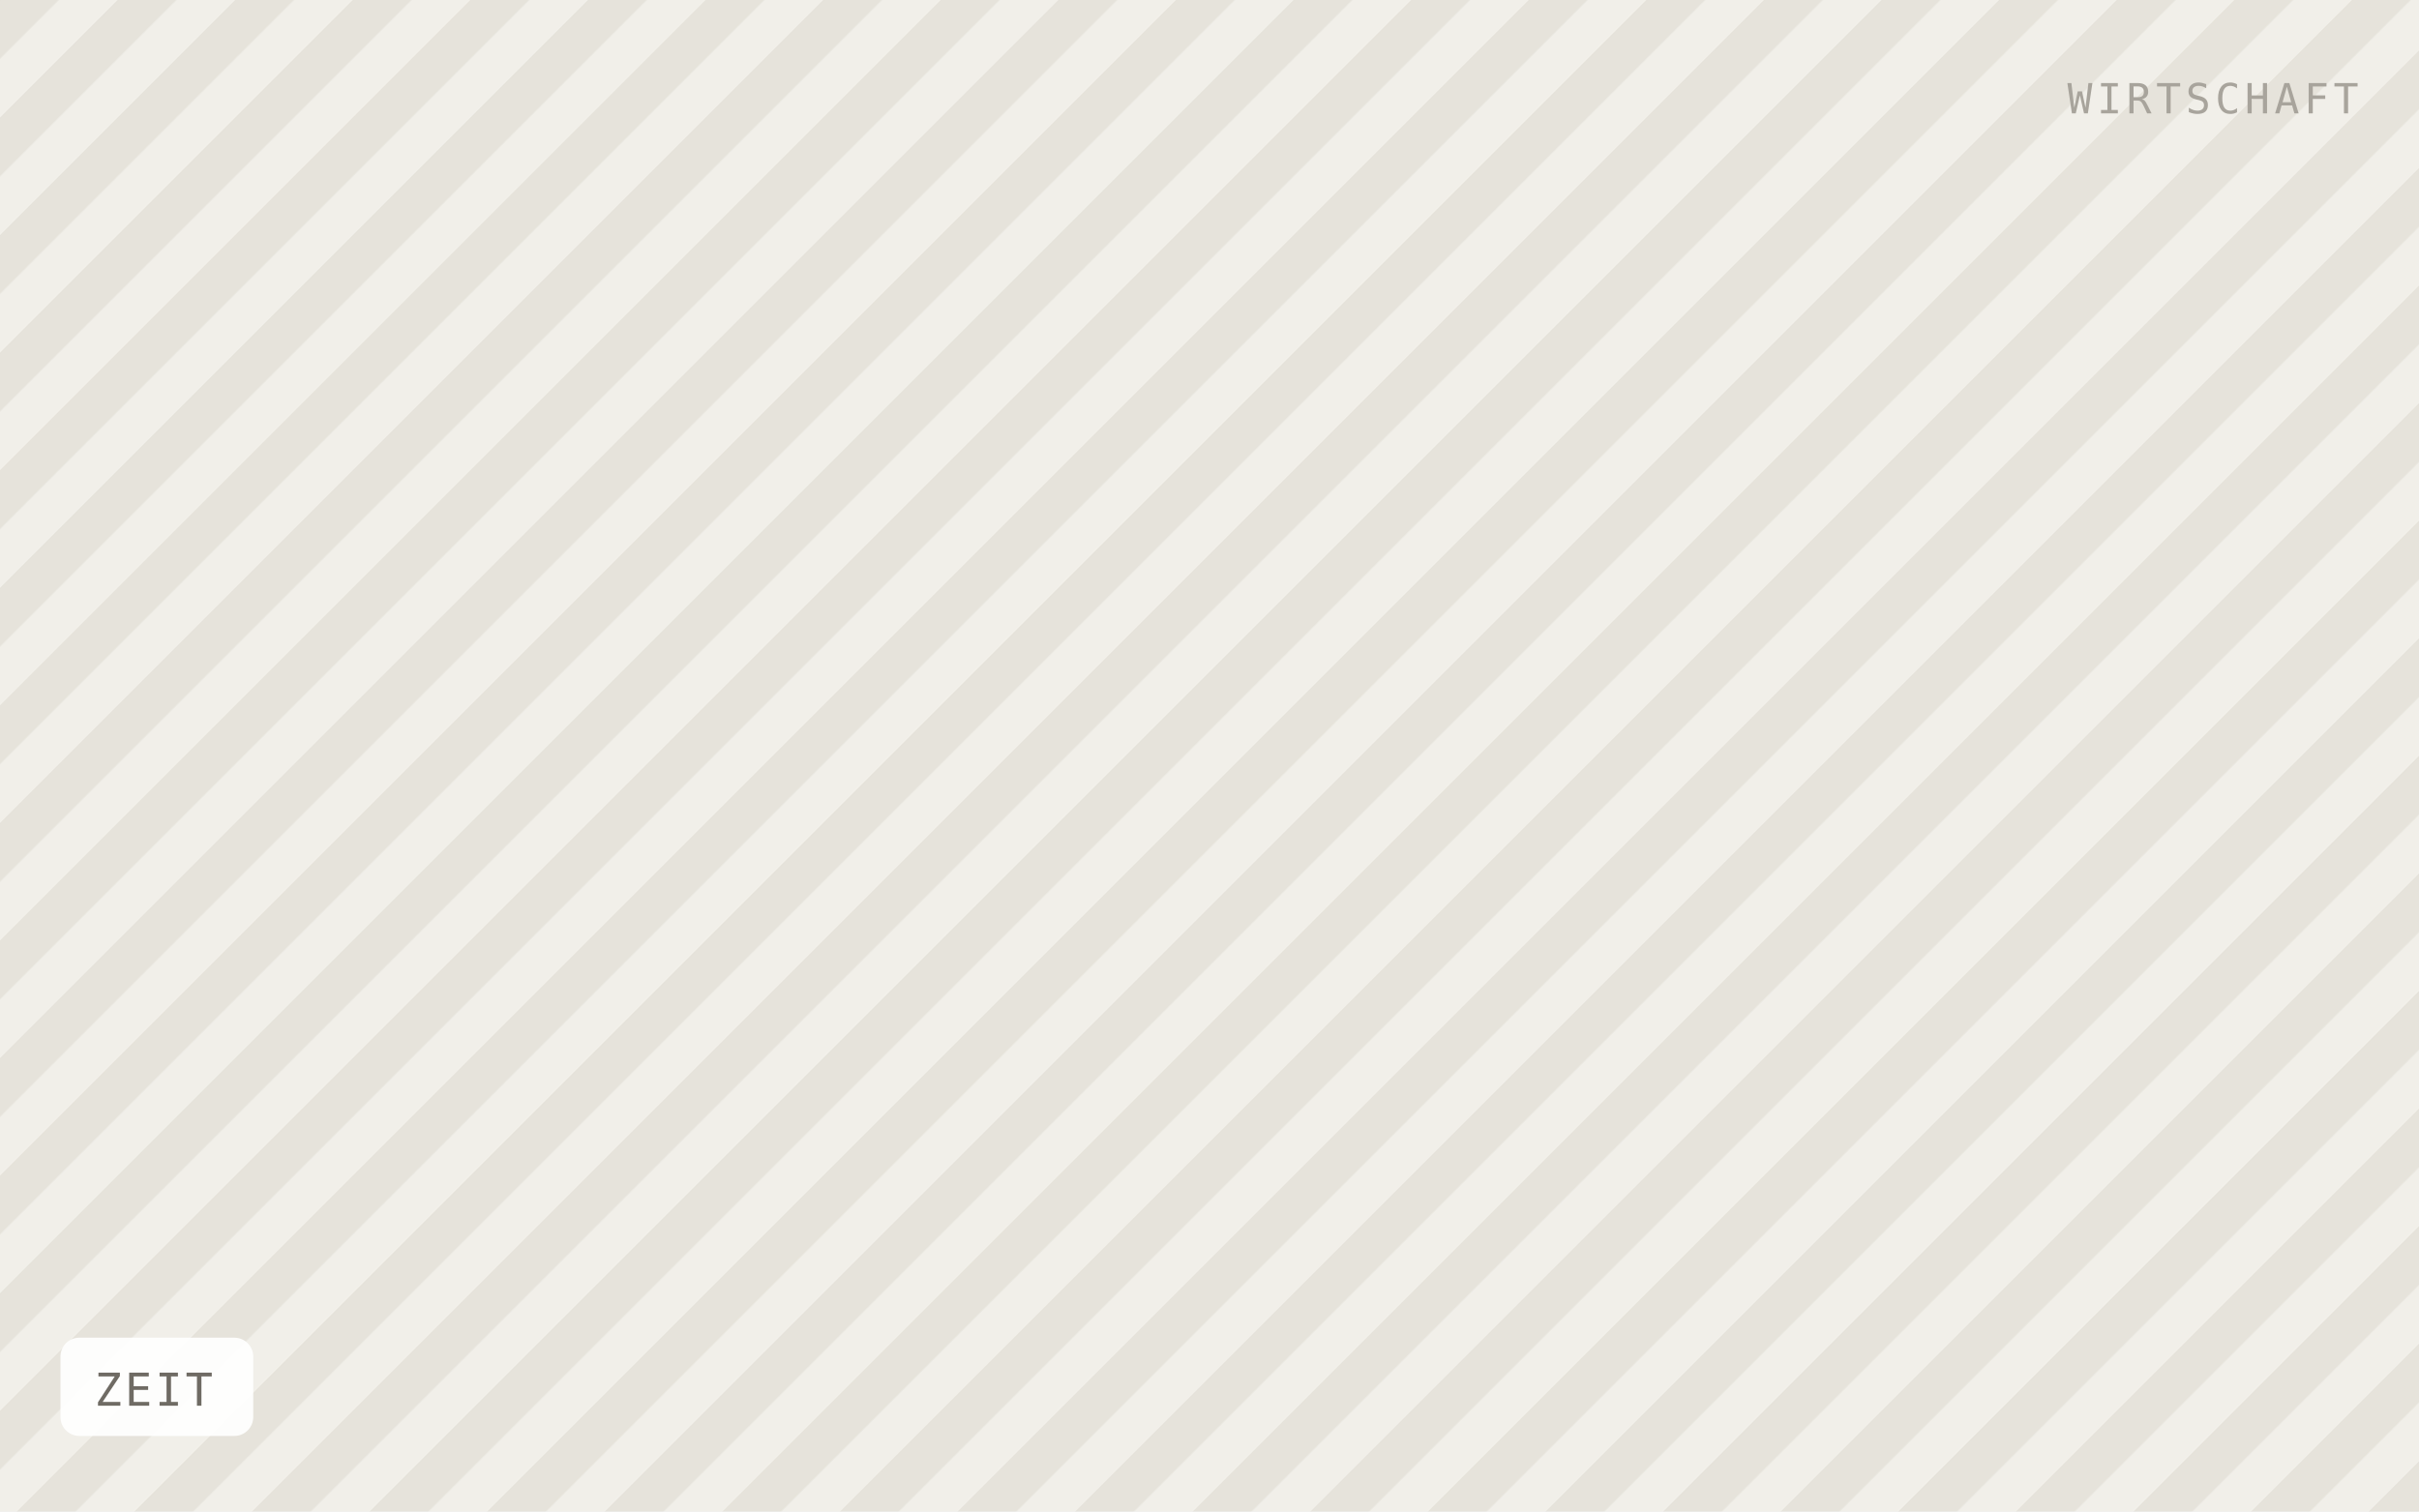
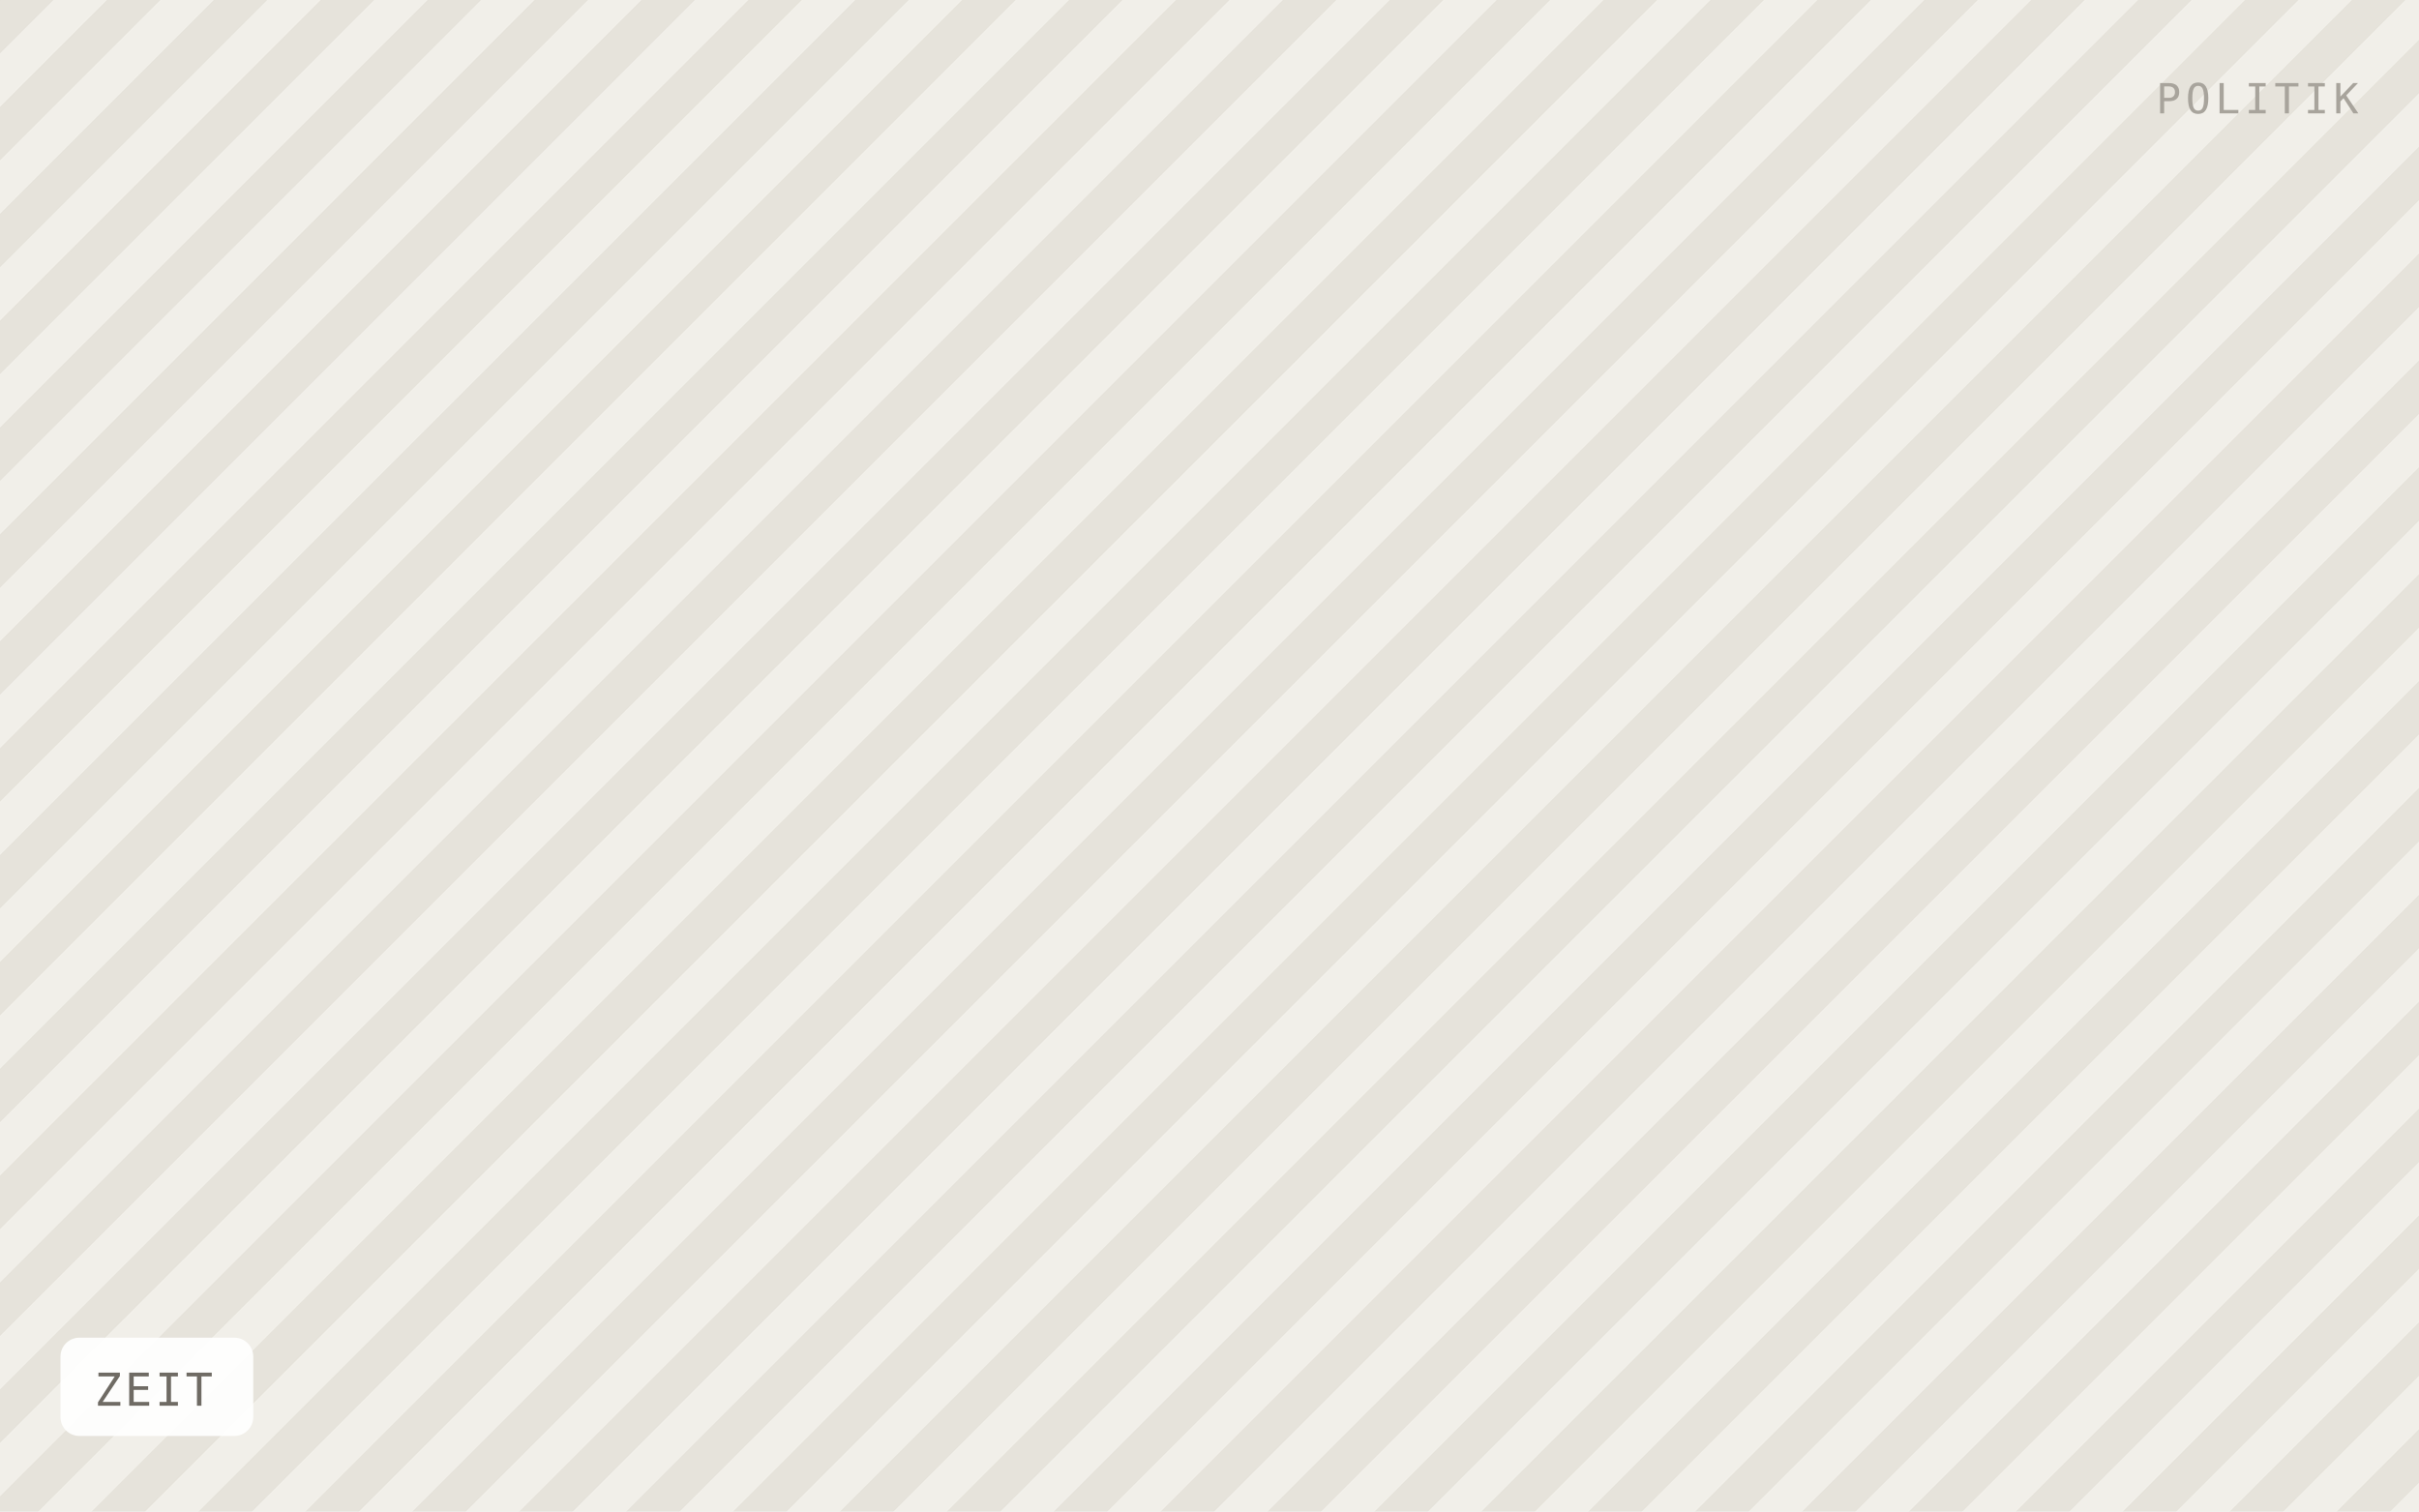
<svg xmlns="http://www.w3.org/2000/svg" viewBox="0 0 640 400" width="640" height="400" role="img" aria-label="ZEIT">
  <defs>
-     <pattern id="h" width="22" height="22" patternTransform="rotate(45)" patternUnits="userSpaceOnUse">
-       <rect width="22" height="22" fill="#f1efe9" />
-       <rect width="11" height="22" fill="#e6e3db" />
+     <pattern id="h" width="20" height="20" patternTransform="rotate(45)" patternUnits="userSpaceOnUse">
+       <rect width="20" height="20" fill="#f1efe9" />
+       <rect width="10" height="20" fill="#e6e3db" />
    </pattern>
  </defs>
  <rect width="640" height="400" fill="url(#h)" />
  <rect x="16" y="354" width="51" height="26" rx="5" fill="#ffffff" fill-opacity="0.92" />
  <text x="25" y="372" font-family="IBM Plex Mono, Menlo, monospace" font-size="12" letter-spacing="0.8" fill="#6f6b64">ZEIT</text>
-   <text x="624" y="30" text-anchor="end" font-family="IBM Plex Mono, Menlo, monospace" font-size="11" letter-spacing="1.2" fill="#a8a49c">WIRTSCHAFT</text>
+   <text x="624" y="30" text-anchor="end" font-family="IBM Plex Mono, Menlo, monospace" font-size="11" letter-spacing="1.2" fill="#a8a49c">POLITIK</text>
</svg>
